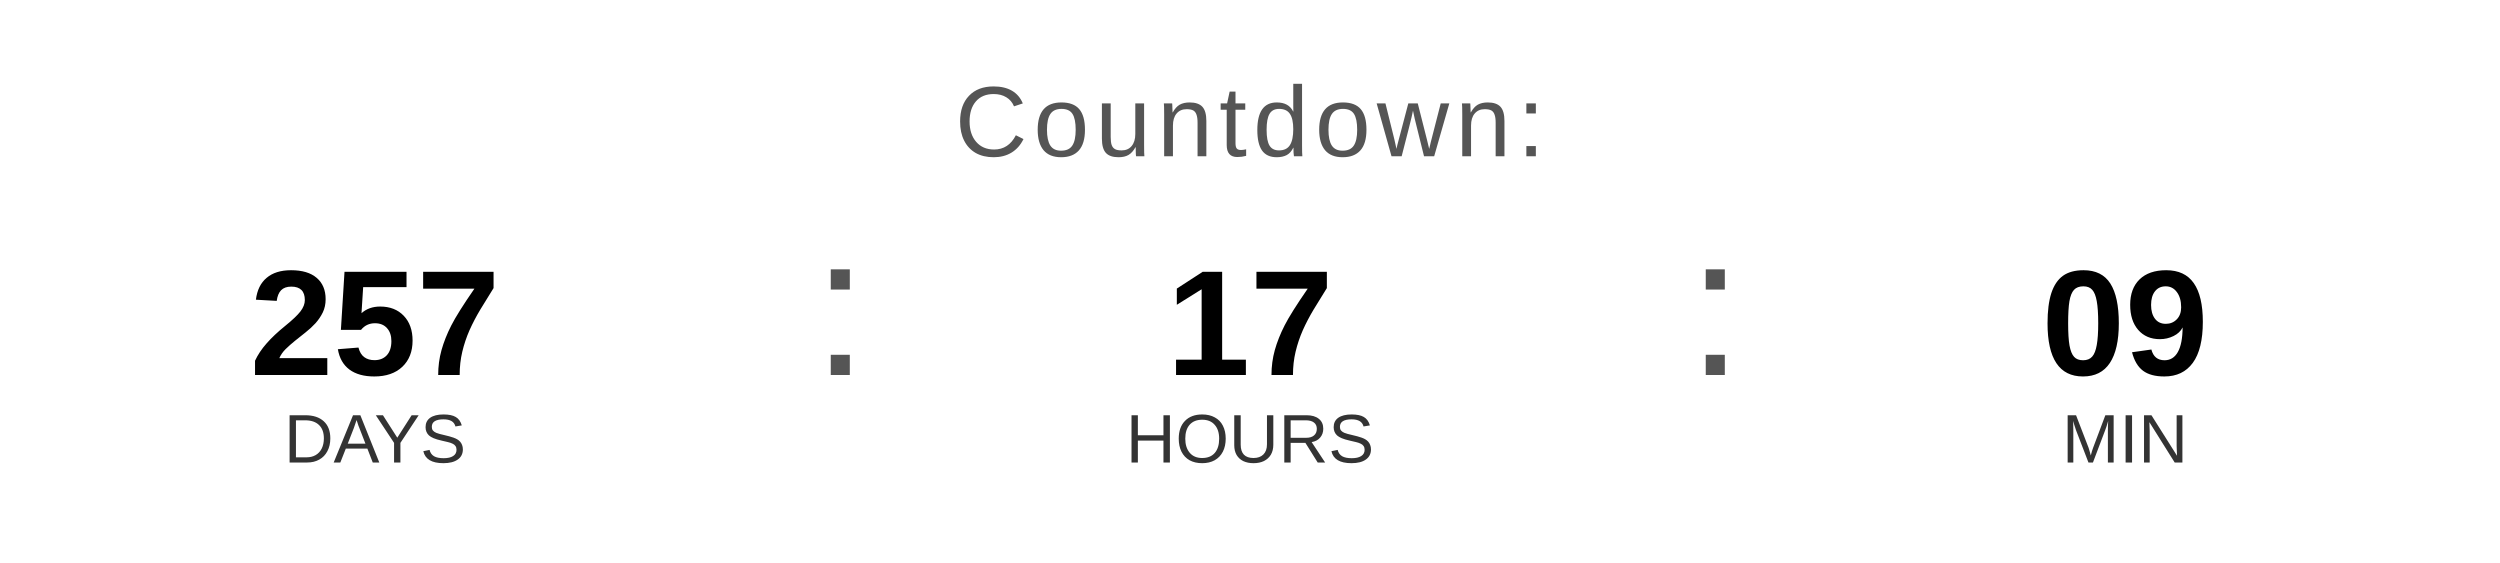
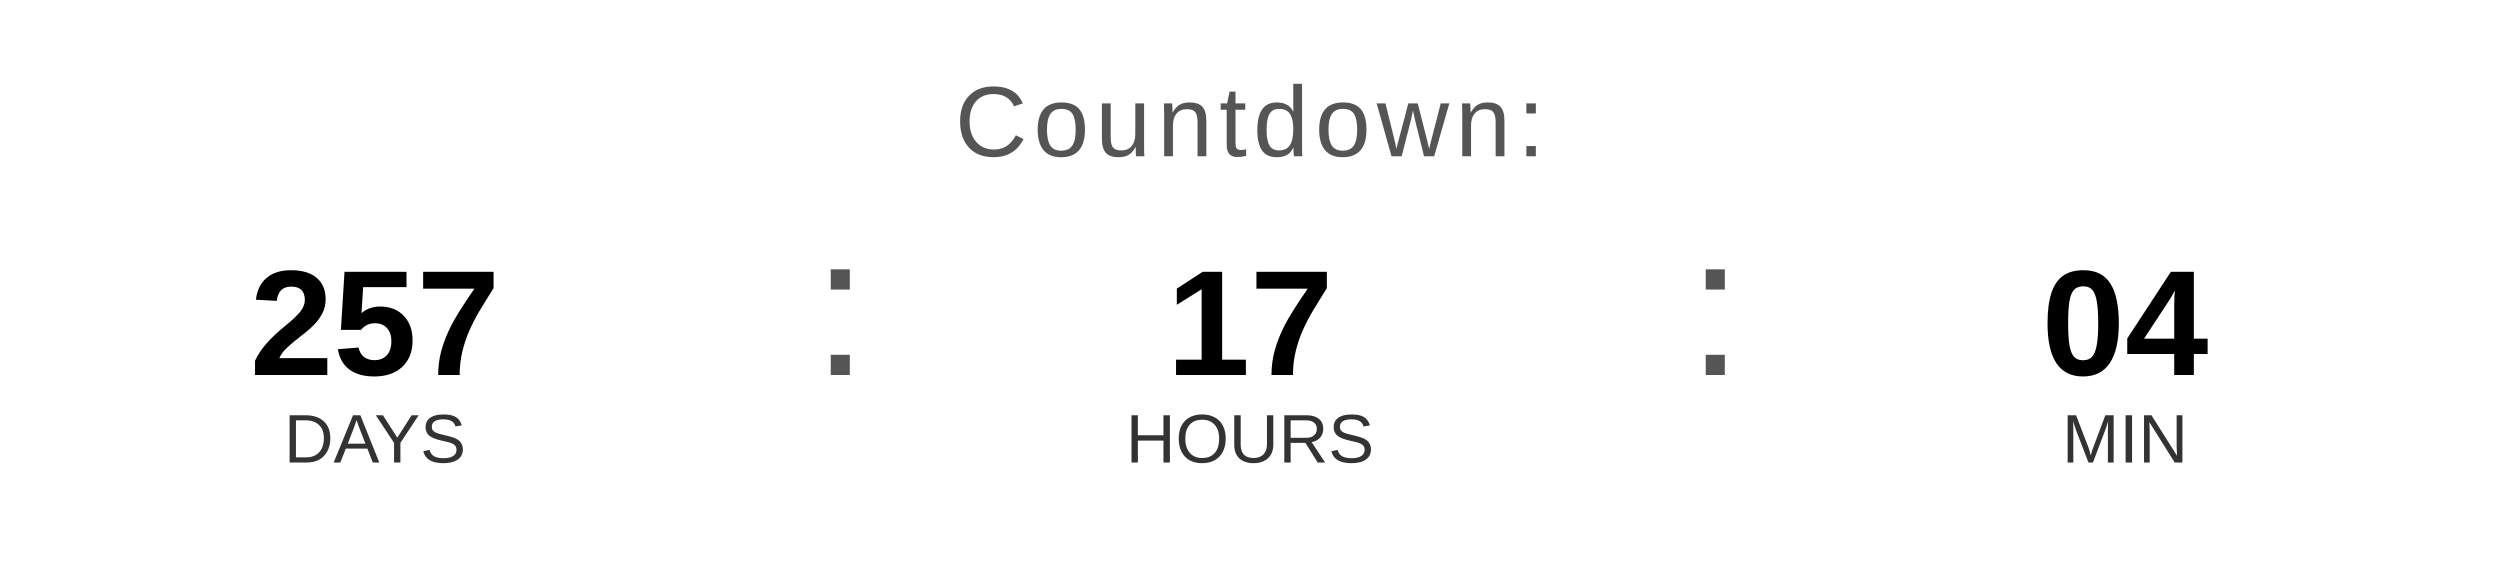
<svg xmlns="http://www.w3.org/2000/svg" width="400" height="90" viewBox="0 0 400 90">
  <text x="200" y="25" font-family="Arial, Helvetica, sans-serif" font-size="16" fill="#555555" text-anchor="middle" letter-spacing="1">
    Countdown:
  </text>
  <text x="60" y="60" font-family="Arial, Helvetica, sans-serif" font-size="24" font-weight="bold" fill="#000000" text-anchor="middle">257</text>
  <text x="60" y="74" font-family="Arial, Helvetica, sans-serif" font-size="11" fill="#333333" text-anchor="middle">DAYS</text>
  <text x="130" y="60" font-family="Arial, sans-serif" font-size="32" fill="#555555">:</text>
  <text x="200" y="60" font-family="Arial, Helvetica, sans-serif" font-size="24" font-weight="bold" fill="#000000" text-anchor="middle">17</text>
  <text x="200" y="74" font-family="Arial, Helvetica, sans-serif" font-size="11" fill="#333333" text-anchor="middle">HOURS</text>
  <text x="270" y="60" font-family="Arial, sans-serif" font-size="32" fill="#555555">:</text>
-   <text x="340" y="60" font-family="Arial, Helvetica, sans-serif" font-size="24" font-weight="bold" fill="#000000" text-anchor="middle">09</text>
+   <text x="340" y="60" font-family="Arial, Helvetica, sans-serif" font-size="24" font-weight="bold" fill="#000000" text-anchor="middle">04</text>
  <text x="340" y="74" font-family="Arial, Helvetica, sans-serif" font-size="11" fill="#333333" text-anchor="middle">MIN</text>
</svg>
